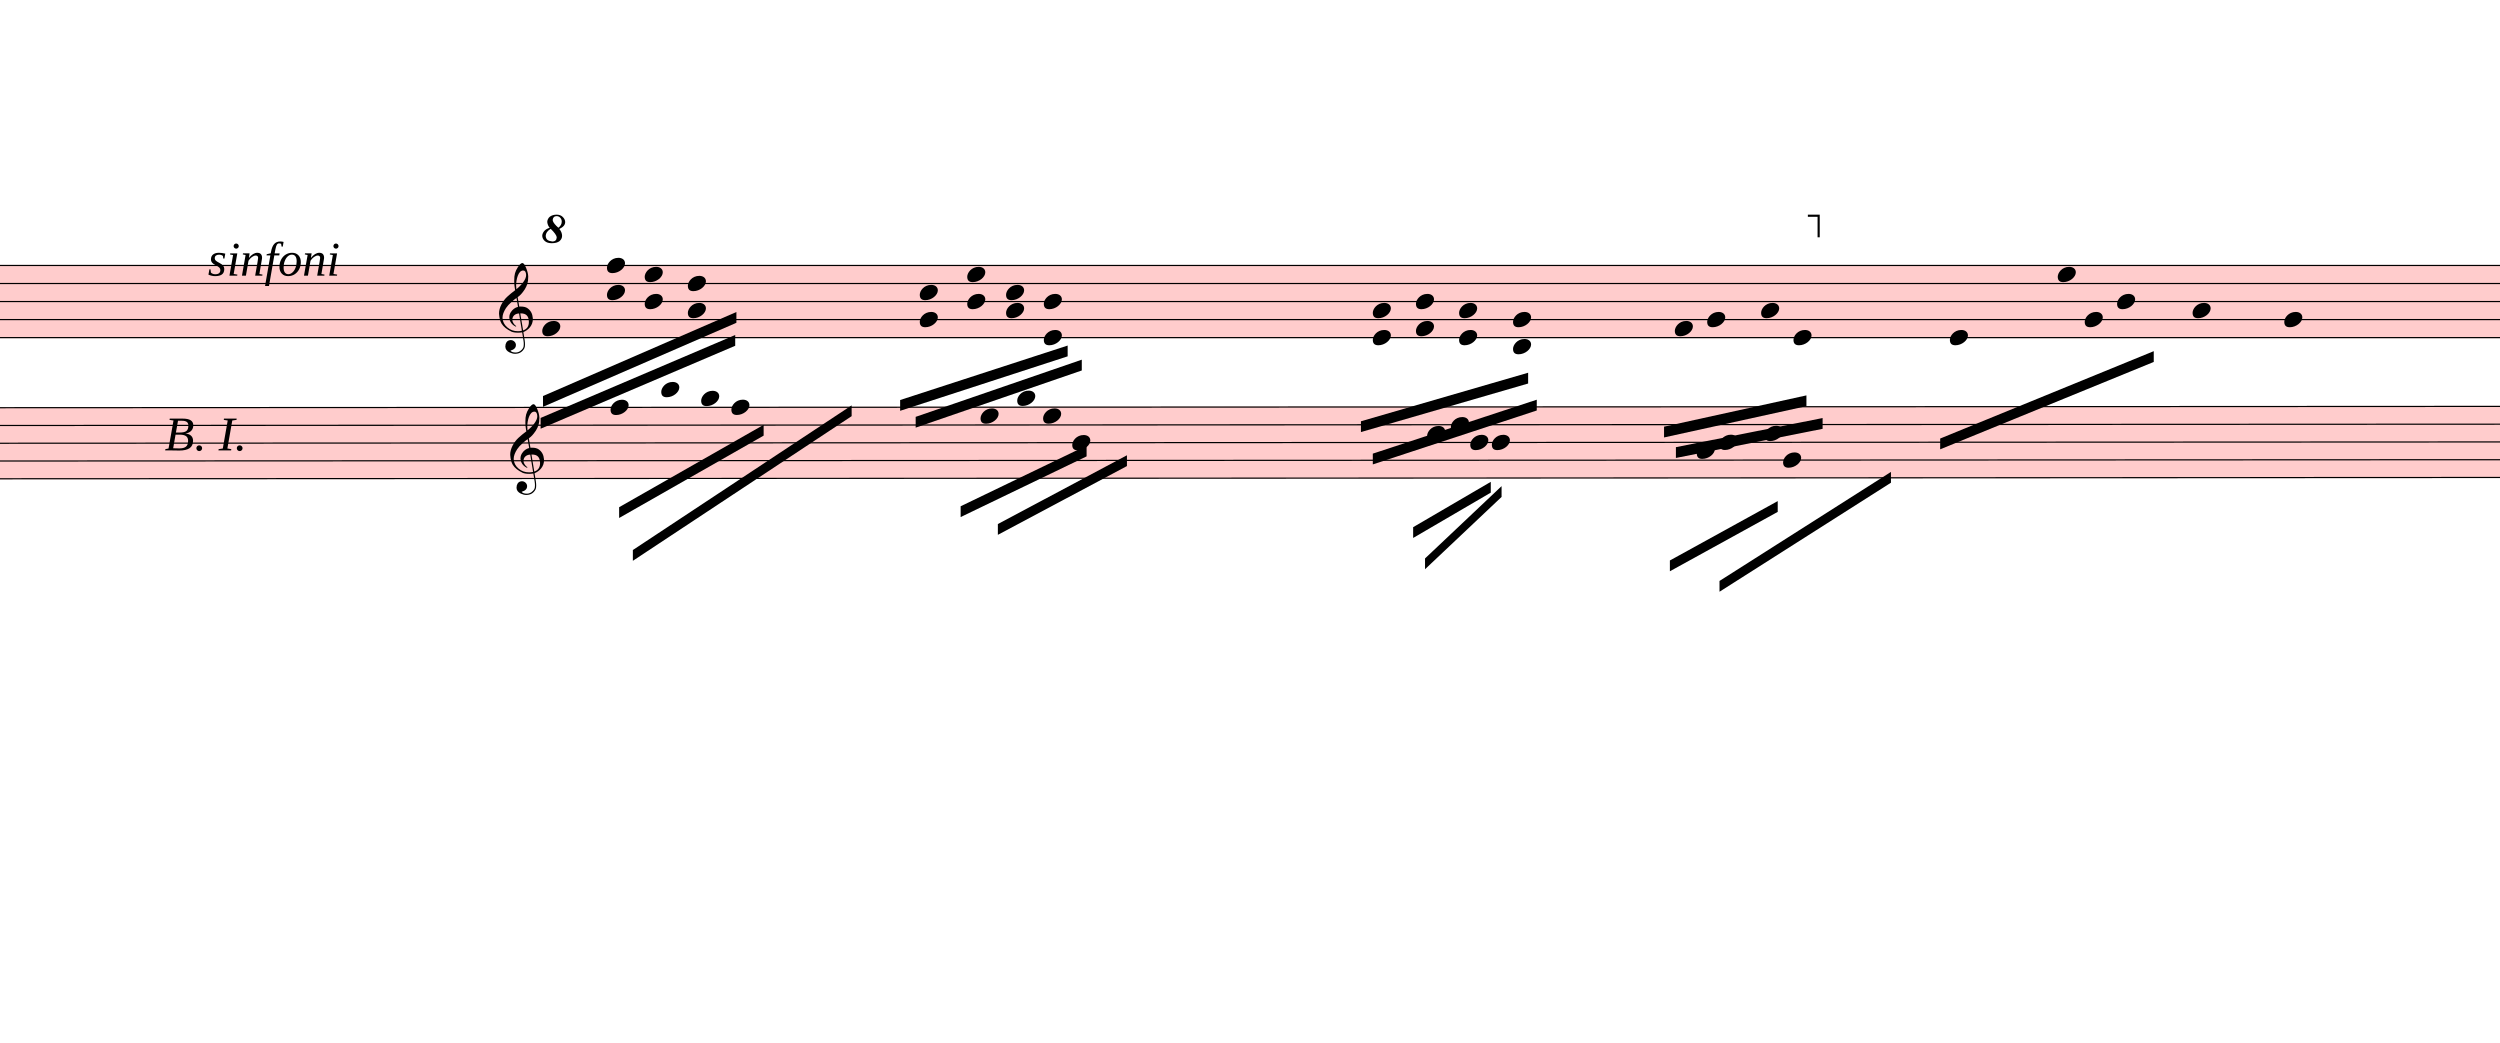
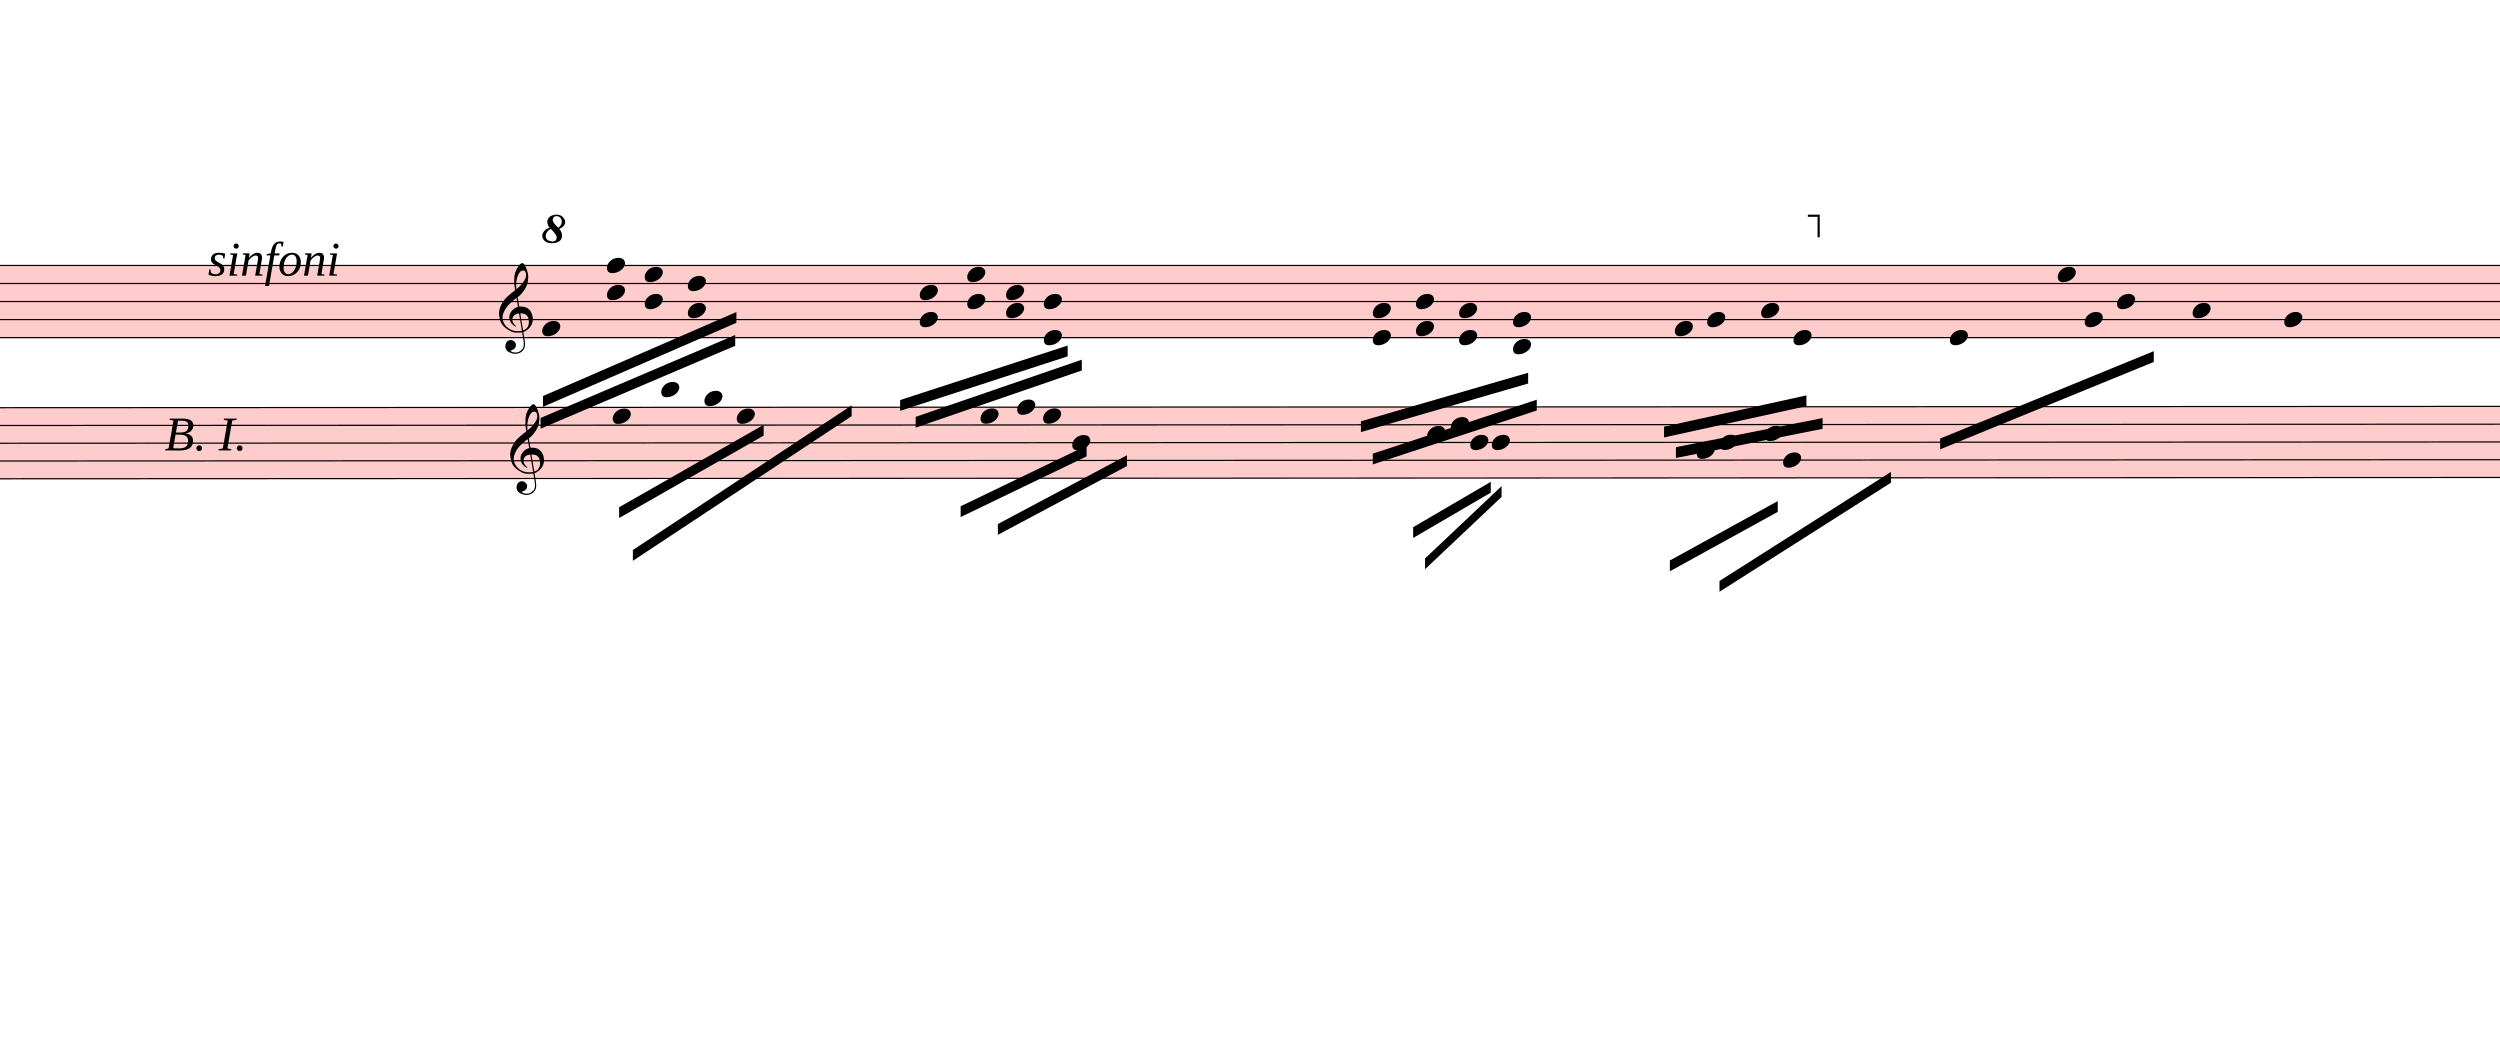
<svg xmlns="http://www.w3.org/2000/svg" viewBox="2333.7 2461 20859.3 8696.3" version="1.1" overflow="visible">
  <defs>
    <style type="text/css">
    /* .staff * {
      fill: #000;
      stroke: #000;
    }

    .deletionBack {
      fill: #00000033;
    } */
  </style>
    <symbol id="sym_notehead_quarter" viewBox="0 0 1000 1000" overflow="inherit">
      <path transform="scale(1,-1)" d="M0 -39c0 68 73 172 200 172c66 0 114 -37 114 -95c0 -84 -106 -171 -218 -171c-64 0 -96 30 -96 94z" />
    </symbol>
    <symbol id="sym_clef_G" viewBox="0 0 1000 1000" overflow="inherit">
      <path transform="scale(1,-1)" d="M343 -190c-18 -3 -37 -5 -59 -5c-46 0 -79 6 -101 16c-68 33 -117 72 -146 119c-20 34 -33 80 -37 137c0 5 -1 10 -1 15c0 42 12 86 35 132c23 44 51 82 86 115s75 65 119 98c-2 12 -7 36 -11 72c-3 33 -3 57 -3 69c0 91 12 134 53 200c26 42 50 63 69 63 c16 0 34 -23 54 -71s30 -90 32 -124v-11c0 -85 -16 -126 -52 -187c-10 -16 -49 -70 -76 -92c-10 -7 -20 -15 -29 -23l24 -140c6 1 14 1 22 1c45 0 79 -9 103 -27c46 -33 71 -81 76 -143c1 -5 1 -12 1 -17c0 -96 -68 -163 -141 -193c6 -44 14 -86 20 -126c4 -24 4 -45 4 -62 c0 -23 -3 -41 -10 -54c-27 -50 -69 -77 -123 -80c-4 0 -9 -1 -13 -1c-29 0 -56 8 -84 21c-39 19 -60 46 -62 82v8c0 23 6 43 16 59c14 22 35 32 61 34h5c38 0 72 -32 75 -67v-7c0 -40 -26 -67 -81 -83c13 -19 39 -28 79 -28c48 0 90 34 109 67c7 12 10 31 10 57 c0 16 -1 33 -4 52c-6 41 -14 83 -20 124zM358 730c-74 0 -105 -137 -105 -223c0 -19 2 -37 4 -55c39 30 72 64 99 100c31 41 46 77 46 108v7c-3 41 -16 63 -42 63h-2zM315 92l42 -253c57 19 86 61 86 125c0 5 0 12 -1 18c-5 74 -44 110 -117 110h-10zM297 91 c-56 -2 -100 -36 -100 -93v-6c2 -36 34 -77 59 -89c-2 -2 -6 -4 -8 -8c-54 26 -91 69 -96 134v8c0 53 35 98 69 124c18 13 37 23 60 28l-22 132c-16 -10 -41 -29 -72 -57c-39 -34 -66 -65 -84 -92c-35 -54 -52 -102 -52 -142v-10c4 -53 27 -99 72 -137s96 -56 157 -56 c19 0 40 2 59 7c-15 86 -28 172 -42 257z" />
    </symbol>
    <symbol id="octave8-symbol" viewBox="0 0 1000 1000" overflow="inherit">
      <path transform="scale(1,-1)" d="M86 180c-15 17 -25 40 -28 67c0 11 3 22 8 33s13 21 23 29c21 15 47 23 78 23c29 0 53 -9 71 -27s27 -37 28 -58c0 -17 -6 -32 -17 -45s-28 -25 -51 -36c21 -25 32 -52 32 -80c0 -23 -10 -44 -30 -61c-21 -16 -51 -24 -90 -24c-34 0 -61 8 -80 25s-29 37 -30 60 c0 18 7 36 22 55c13 16 34 29 64 39zM98 168c-19 -12 -34 -25 -43 -38s-14 -28 -15 -44c2 -23 9 -38 21 -47s30 -15 55 -18c17 0 29 4 38 12s13 21 14 38c-3 21 -26 54 -70 97zM187 180c26 20 39 44 39 71c0 17 -5 31 -16 44s-25 19 -42 20c-28 0 -44 -15 -47 -44l2 -12 c7 -22 29 -48 64 -79z" />
    </symbol>
    <symbol id="octave15-symbol" viewBox="0 0 1000 1000" overflow="inherit">
      <path transform="scale(1,-1)" d="M86 180c-15 17 -25 40 -28 67c0 11 3 22 8 33s13 21 23 29c21 15 47 23 78 23c29 0 53 -9 71 -27s27 -37 28 -58c0 -17 -6 -32 -17 -45s-28 -25 -51 -36c21 -25 32 -52 32 -80c0 -23 -10 -44 -30 -61c-21 -16 -51 -24 -90 -24c-34 0 -61 8 -80 25s-29 37 -30 60 c0 18 7 36 22 55c13 16 34 29 64 39zM98 168c-19 -12 -34 -25 -43 -38s-14 -28 -15 -44c2 -23 9 -38 21 -47s30 -15 55 -18c17 0 29 4 38 12s13 21 14 38c-3 21 -26 54 -70 97zM187 180c26 20 39 44 39 71c0 17 -5 31 -16 44s-25 19 -42 20c-28 0 -44 -15 -47 -44l2 -12 c7 -22 29 -48 64 -79z" />
    </symbol>
  </defs>
  <g class="rastrums">
    <g class="rastrum" data-id="r869db1d3-cea5-4def-91a8-1abe9c55c66a" style="transform: rotate(0deg); transform-origin: 1368px 4671px;">
      <g class="rastrum bounding-box" data-id="bbox-r869db1d3-cea5-4def-91a8-1abe9c55c66a">
        <rect x="1368" y="4671" width="22734" height="612" fill="#ff000033" />
      </g>
      <path d="M1368 4676 L24102 4676" stroke-width="10" stroke="black" />
      <path d="M1368 4826.5 L24102 4826.5" stroke-width="10" stroke="black" />
      <path d="M1368 4977 L24102 4977" stroke-width="10" stroke="black" />
      <path d="M1368 5127.5 L24102 5127.5" stroke-width="10" stroke="black" />
      <path d="M1368 5278 L24102 5278" stroke-width="10" stroke="black" />
    </g>
    <g class="rastrum" data-id="r3b0b2282-d751-4ef8-be8a-0d0c9022a683" style="transform: rotate(-0.03deg); transform-origin: 1368px 5859px;">
      <g class="rastrum bounding-box" data-id="bbox-r3b0b2282-d751-4ef8-be8a-0d0c9022a683">
        <rect x="1368" y="5859" width="22788" height="603" fill="#ff000033" />
      </g>
      <path d="M1368 5864 L24156 5864" stroke-width="10" stroke="black" />
      <path d="M1368 6012.25 L24156 6012.25" stroke-width="10" stroke="black" />
      <path d="M1368 6160.5 L24156 6160.5" stroke-width="10" stroke="black" />
      <path d="M1368 6308.75 L24156 6308.75" stroke-width="10" stroke="black" />
      <path d="M1368 6457 L24156 6457" stroke-width="10" stroke="black" />
    </g>
  </g>
  <g class="draft" data-label="2" data-id="d505a54a0-2fed-423e-b7c5-d379a1822bfb">
    <g class="system" data-id="s376623e1-b082-4a92-9386-6da8cd30e5ff">
      <g class="staff" data-n="1" data-rastrum="r869db1d3-cea5-4def-91a8-1abe9c55c66a" style="transform: rotate(0deg); transform-origin: 1368px 4671px;">
        <g class="note" data-id="dace1d746-984e-47d9-83b2-b03e1ed4268f" data-stem.dir="down">
          <g class="notehead">
            <use href="#sym_notehead_quarter" height="480px" width="480px" x="6858" y="5202.75" />
          </g>
          <g class="stem">
            <path d="M6858 5202.75 L6858 5880" stroke-width="14" />
          </g>
        </g>
        <g class="note" data-id="d26f7db21-dad8-49aa-8ca6-5d9600f87e3e" data-stem.dir="down">
          <g class="notehead">
            <use href="#sym_notehead_quarter" height="480px" width="480px" x="16308" y="5202.75" />
          </g>
          <g class="stem">
            <path d="M16308 5202.75 L16308 5804.75" stroke-width="14" />
          </g>
        </g>
        <g class="note" data-id="d19cffa91-cbff-4231-99b4-e4a36cc6de4b" data-stem.dir="down">
          <g class="notehead">
            <use href="#sym_notehead_quarter" height="480px" width="480px" x="16578" y="5127.5" />
          </g>
          <g class="stem">
            <path d="M16578 5127.5 L16578 5804.75" stroke-width="14" />
          </g>
        </g>
        <g class="note" data-id="dd7486c5d-2c66-43c1-a25f-9c30893190ae" data-stem.dir="down">
          <g class="notehead">
            <use href="#sym_notehead_quarter" height="480px" width="480px" x="17028" y="5052.25" />
          </g>
          <g class="stem">
            <path d="M17028 5052.25 L17028 5804.75" stroke-width="14" />
          </g>
        </g>
        <g class="note" data-id="d5205658c-b57e-4293-b983-dbda0aadb140" data-stem.dir="down">
          <g class="notehead">
            <use href="#sym_notehead_quarter" height="480px" width="480px" x="17298" y="5278" />
          </g>
          <g class="stem">
            <path d="M17298 5278 L17298 5804.75" stroke-width="14" />
          </g>
        </g>
        <g class="note" data-id="d6ac60986-da84-47d4-bb33-b87a80d11780" data-stem.dir="down">
          <g class="notehead">
            <use href="#sym_notehead_quarter" height="480px" width="480px" x="18603" y="5278" />
          </g>
          <g class="stem">
            <path d="M18603 5278 L18603 5729.5" stroke-width="14" />
          </g>
        </g>
        <g class="note" data-id="dc352aa3b-6c82-463d-9273-1748fc5930c0" data-stem.dir="down">
          <g class="notehead">
            <use href="#sym_notehead_quarter" height="480px" width="480px" x="19503" y="4751.25" />
          </g>
          <g class="stem">
            <path d="M19503 4751.25 L19503 5428.5" stroke-width="14" />
          </g>
        </g>
        <g class="note" data-id="d05a35f08-77e2-47ee-98ae-1fb198893e2e" data-stem.dir="down">
          <g class="notehead">
            <use href="#sym_notehead_quarter" height="480px" width="480px" x="19728" y="5127.5" />
          </g>
          <g class="stem">
            <path d="M19728 5127.5 L19728 5428.5" stroke-width="14" />
          </g>
        </g>
        <g class="note" data-id="df611e11c-602b-4d1e-84e0-3be2c30884c5" data-stem.dir="down">
          <g class="notehead">
            <use href="#sym_notehead_quarter" height="480px" width="480px" x="19998" y="4977" />
          </g>
          <g class="stem">
            <path d="M19998 4977 L19998 5503.75" stroke-width="14" />
          </g>
        </g>
        <g class="note" data-id="d3ce314f9-54a6-45f8-abbf-708cbb82fcc9" data-stem.dir="down">
          <g class="notehead">
            <use href="#sym_notehead_quarter" height="480px" width="480px" x="20628" y="5052.25" />
          </g>
          <g class="stem">
            <path d="M20628 5052.25 L20628 5804.75" stroke-width="14" />
          </g>
        </g>
        <g class="note" data-id="dee86cfe7-9851-49c6-b7a4-89e4db7ce9d5" data-stem.dir="down">
          <g class="notehead">
            <use href="#sym_notehead_quarter" height="480px" width="480px" x="21393" y="5127.5" />
          </g>
          <g class="stem">
            <path d="M21393 5127.5 L21393 5654.25" stroke-width="14" />
          </g>
        </g>
        <g class="chord" data-id="d0099894b-76b0-41a0-a101-e112e6a91816" data-stem.dir="down">
          <g class="notehead">
            <use href="#sym_notehead_quarter" height="480px" width="480px" x="7398" y="4676" />
          </g>
          <g class="notehead">
            <use href="#sym_notehead_quarter" height="480px" width="480px" x="7398" y="4901.75" />
          </g>
          <g class="stem">
            <path d="M7398 4676 L7398 5503.75" stroke-width="14" />
          </g>
        </g>
        <g class="chord" data-id="d5bf47ced-3cd1-4269-8f3d-ac88cb8909ff" data-stem.dir="down">
          <g class="notehead">
            <use href="#sym_notehead_quarter" height="480px" width="480px" x="7713" y="4751.25" />
          </g>
          <g class="notehead">
            <use href="#sym_notehead_quarter" height="480px" width="480px" x="7713" y="4977" />
          </g>
          <g class="stem">
            <path d="M7713 4751.25 L7713 5428.5" stroke-width="14" />
          </g>
        </g>
        <g class="chord" data-id="de2d2d880-69b5-429c-be67-736acadae246" data-stem.dir="down">
          <g class="notehead">
            <use href="#sym_notehead_quarter" height="480px" width="480px" x="8073" y="4826.5" />
          </g>
          <g class="notehead">
            <use href="#sym_notehead_quarter" height="480px" width="480px" x="8073" y="5052.25" />
          </g>
          <g class="stem">
            <path d="M8073 4826.5 L8073 5428.5" stroke-width="14" />
          </g>
        </g>
        <g class="chord" data-id="df0c2bbcd-6e93-45b8-80c4-cd27f026aca2" data-stem.dir="down">
          <g class="notehead">
            <use href="#sym_notehead_quarter" height="480px" width="480px" x="10008" y="4901.75" />
          </g>
          <g class="notehead">
            <use href="#sym_notehead_quarter" height="480px" width="480px" x="10008" y="5127.5" />
          </g>
          <g class="stem">
            <path d="M10008 4901.75 L10008 5579" stroke-width="14" />
          </g>
        </g>
        <g class="chord" data-id="dd442a797-20c9-4a17-bd59-745fbc53486e" data-stem.dir="down">
          <g class="notehead">
            <use href="#sym_notehead_quarter" height="480px" width="480px" x="10404" y="4751.25" />
          </g>
          <g class="notehead">
            <use href="#sym_notehead_quarter" height="480px" width="480px" x="10404" y="4977" />
          </g>
          <g class="stem">
            <path d="M10404 4751.25 L10404 5202.75" stroke-width="14" />
          </g>
        </g>
        <g class="chord" data-id="dab8d13f0-8522-467e-b362-b2c09a7fc2be" data-stem.dir="down">
          <g class="notehead">
            <use href="#sym_notehead_quarter" height="480px" width="480px" x="10728" y="4901.75" />
          </g>
          <g class="notehead">
            <use href="#sym_notehead_quarter" height="480px" width="480px" x="10728" y="5052.25" />
          </g>
          <g class="stem">
            <path d="M10728 4901.75 L10728 5353.25" stroke-width="14" />
          </g>
        </g>
        <g class="chord" data-id="dd3191f21-536d-4a9e-a41d-ed347fa65710" data-stem.dir="down">
          <g class="notehead">
            <use href="#sym_notehead_quarter" height="480px" width="480px" x="11043" y="4977" />
          </g>
          <g class="notehead">
            <use href="#sym_notehead_quarter" height="480px" width="480px" x="11043" y="5278" />
          </g>
          <g class="stem">
            <path d="M11043 4977 L11043 5579" stroke-width="14" />
          </g>
        </g>
        <g class="chord" data-id="d28ccd5a1-3b96-40d6-b3d5-60d4d5eb4b77" data-stem.dir="down">
          <g class="notehead">
            <use href="#sym_notehead_quarter" height="480px" width="480px" x="13788" y="5052.25" />
          </g>
          <g class="notehead">
            <use href="#sym_notehead_quarter" height="480px" width="480px" x="13788" y="5278" />
          </g>
          <g class="stem">
            <path d="M13788 5052.25 L13788 5880" stroke-width="14" />
          </g>
        </g>
        <g class="chord" data-id="d0c68659f-cc3b-4f98-8dc1-909566486074" data-stem.dir="down">
          <g class="notehead">
            <use href="#sym_notehead_quarter" height="480px" width="480px" x="14148" y="4977" />
          </g>
          <g class="notehead">
            <use href="#sym_notehead_quarter" height="480px" width="480px" x="14148" y="5202.75" />
          </g>
          <g class="stem">
            <path d="M14148 4977 L14148 5880" stroke-width="14" />
          </g>
        </g>
        <g class="chord" data-id="d7780d59a-ce02-47ed-9c05-d80c7786e4ff" data-stem.dir="down">
          <g class="notehead">
            <use href="#sym_notehead_quarter" height="480px" width="480px" x="14508" y="5052.25" />
          </g>
          <g class="notehead">
            <use href="#sym_notehead_quarter" height="480px" width="480px" x="14508" y="5278" />
          </g>
          <g class="stem">
            <path d="M14508 5052.25 L14508 5804.75" stroke-width="14" />
          </g>
        </g>
        <g class="chord" data-id="dcc50a7de-9059-40a0-84d8-392fa7f3a9eb" data-stem.dir="down">
          <g class="notehead">
            <use href="#sym_notehead_quarter" height="480px" width="480px" x="14958" y="5127.5" />
          </g>
          <g class="notehead">
            <use href="#sym_notehead_quarter" height="480px" width="480px" x="14958" y="5353.25" />
          </g>
          <g class="ledgerLines below" />
          <g class="stem">
            <path d="M14958 5127.5 L14958 5579" stroke-width="14" />
          </g>
        </g>
        <g class="clef" data-id="d680d5bde-82f6-4bfa-bf06-12ca6e84a7fc">
          <use href="#sym_clef_G" height="561px" width="561px" x="6498" y="5127.5" />
        </g>
      </g>
      <g class="staff" data-n="2" data-rastrum="r3b0b2282-d751-4ef8-be8a-0d0c9022a683" style="transform: rotate(-0.03deg); transform-origin: 1368px 5859px;">
        <g class="note" data-id="d2e6f4aed-bb6e-4d1f-8db3-82e48b710479" data-stem.dir="down">
          <g class="notehead">
-             <use href="#sym_notehead_quarter" height="480px" width="480px" x="7425" y="5864" />
-           </g>
-           <g class="stem">
-             <path d="M7425 5864 L7425 6234.625" stroke-width="14" />
+             <use href="#sym_notehead_quarter" height="480px" width="480px" x="7443" y="5938.125" />
+           </g>
+           <g class="stem">
+             <path d="M7443 5938.125 L7443 6160.5" stroke-width="14" />
          </g>
        </g>
        <g class="note" data-id="d1fb6cf41-8600-4bc4-876f-207a25f8aaa0" data-stem.dir="down">
          <g class="notehead">
            <use href="#sym_notehead_quarter" height="480px" width="480px" x="7848" y="5715.75" />
          </g>
          <g class="ledgerLines above">
            <path d="M7809 5715.75 L8037 5715.75" stroke-width="18" />
          </g>
          <g class="stem">
-             <path d="M7848 5715.75 L7848 6234.625" stroke-width="14" />
+             <path d="M7848 5715.75 L7848 6160.5" stroke-width="14" />
          </g>
        </g>
        <g class="note" data-id="db922bb59-2d44-496c-aeba-5e18753ac06d" data-stem.dir="down">
          <g class="notehead">
-             <use href="#sym_notehead_quarter" height="480px" width="480px" x="8181" y="5789.875" />
+             <use href="#sym_notehead_quarter" height="480px" width="480px" x="8208" y="5789.875" />
          </g>
          <g class="ledgerLines above" />
          <g class="stem">
-             <path d="M8181 5789.875 L8181 6234.625" stroke-width="14" />
+             <path d="M8208 5789.875 L8208 6086.375" stroke-width="14" />
          </g>
        </g>
        <g class="note" data-id="d90681f7f-9df8-4056-be29-975d39dc780e" data-stem.dir="down">
          <g class="notehead">
-             <use href="#sym_notehead_quarter" height="480px" width="480px" x="8433" y="5864" />
-           </g>
-           <g class="stem">
-             <path d="M8433 5864 L8433 6382.875" stroke-width="14" />
+             <use href="#sym_notehead_quarter" height="480px" width="480px" x="8478" y="5938.125" />
+           </g>
+           <g class="stem">
+             <path d="M8478 5938.125 L8478 6308.75" stroke-width="14" />
          </g>
        </g>
        <g class="note" data-id="d61c32c38-5489-40b1-9c48-6f0c67f152d9" data-stem.dir="down">
          <g class="notehead">
            <use href="#sym_notehead_quarter" height="480px" width="480px" x="10512" y="5938.125" />
          </g>
          <g class="stem">
-             <path d="M10512 5938.125 L10512 6382.875" stroke-width="14" />
+             <path d="M10512 5938.125 L10512 6308.75" stroke-width="14" />
          </g>
        </g>
        <g class="note" data-id="d29a1868c-b6ed-42e0-8b74-02abbe426989" data-stem.dir="down">
          <g class="notehead">
-             <use href="#sym_notehead_quarter" height="480px" width="480px" x="10818" y="5789.875" />
-           </g>
-           <g class="ledgerLines above" />
-           <g class="stem">
-             <path d="M10818 5789.875 L10818 6234.625" stroke-width="14" />
+             <use href="#sym_notehead_quarter" height="480px" width="480px" x="10818" y="5864" />
+           </g>
+           <g class="stem">
+             <path d="M10818 5864 L10818 6160.5" stroke-width="14" />
          </g>
        </g>
        <g class="note" data-id="dd374a23a-b476-46d8-aabf-8ac1de99b7fc" data-stem.dir="down">
          <g class="notehead">
            <use href="#sym_notehead_quarter" height="480px" width="480px" x="11034" y="5938.125" />
          </g>
          <g class="stem">
-             <path d="M11034 5938.125 L11034 6308.75" stroke-width="14" />
+             <path d="M11034 5938.125 L11034 6160.5" stroke-width="14" />
          </g>
        </g>
        <g class="note" data-id="d6267cef7-0c93-4c21-867c-41388c6fd82d" data-stem.dir="down">
          <g class="notehead">
            <use href="#sym_notehead_quarter" height="480px" width="480px" x="11277" y="6160.5" />
          </g>
          <g class="stem">
            <path d="M11277 6160.5 L11277 6308.75" stroke-width="14" />
          </g>
        </g>
        <g class="note" data-id="d4974a7bd-1ac0-45cb-8455-5d18204342c2" data-stem.dir="down">
          <g class="notehead">
            <use href="#sym_notehead_quarter" height="480px" width="480px" x="14238" y="6086.375" />
          </g>
          <g class="stem">
            <path d="M14238 6086.375 L14238 6382.875" stroke-width="14" />
          </g>
        </g>
        <g class="note" data-id="d72d343e4-4df2-4c50-87ff-b0b738bcc090" data-stem.dir="down">
          <g class="notehead">
            <use href="#sym_notehead_quarter" height="480px" width="480px" x="14436" y="6012.25" />
          </g>
          <g class="stem">
            <path d="M14436 6012.25 L14436 6382.875" stroke-width="14" />
          </g>
        </g>
        <g class="note" data-id="d6217d081-0a33-42b7-b318-985e15756296" data-stem.dir="down">
          <g class="notehead">
            <use href="#sym_notehead_quarter" height="480px" width="480px" x="14598" y="6160.5" />
          </g>
          <g class="stem">
            <path d="M14598 6160.5 L14598 6382.875" stroke-width="14" />
          </g>
        </g>
        <g class="note" data-id="d5e385d76-3311-437a-b11d-1e6eae44277a" data-stem.dir="down">
          <g class="notehead">
            <use href="#sym_notehead_quarter" height="480px" width="480px" x="14778" y="6160.5" />
          </g>
          <g class="stem">
            <path d="M14778 6160.5 L14778 6457" stroke-width="14" />
          </g>
        </g>
        <g class="note" data-id="da008b162-7db3-4768-83d4-c79a00e60b48" data-stem.dir="down">
          <g class="notehead">
            <use href="#sym_notehead_quarter" height="480px" width="480px" x="16488" y="6234.625" />
          </g>
          <g class="stem">
            <path d="M16488 6234.625 L16488 6605.25" stroke-width="14" />
          </g>
        </g>
        <g class="note" data-id="da0e3427b-1a61-44af-aabf-e99c5de79e8f" data-stem.dir="down">
          <g class="notehead">
            <use href="#sym_notehead_quarter" height="480px" width="480px" x="16677" y="6160.5" />
          </g>
          <g class="stem">
            <path d="M16677 6160.5 L16677 6531.125" stroke-width="14" />
          </g>
        </g>
        <g class="note" data-id="d266bb58b-032f-4c71-8dc8-7894473157d1" data-stem.dir="down">
          <g class="notehead">
            <use href="#sym_notehead_quarter" height="480px" width="480px" x="17208" y="6308.75" />
          </g>
          <g class="stem">
            <path d="M17208 6308.75 L17208 6679.375" stroke-width="14" />
          </g>
        </g>
        <g class="note" data-id="d974d93c9-2747-4c13-ace0-2899f718634a" data-stem.dir="down">
          <g class="notehead">
            <use href="#sym_notehead_quarter" height="480px" width="480px" x="17055" y="6086.375" />
          </g>
          <g class="stem">
            <path d="M17055 6086.375 L17055 6457" stroke-width="14" />
          </g>
        </g>
        <g class="clef" data-id="d412c775c-fd26-4dd9-97aa-f4ee6039d39b">
          <use href="#sym_clef_G" height="561px" width="561px" x="6588" y="6308.75" />
        </g>
      </g>
      <g class="barLine" data-id="d75899688-126f-4778-b7c3-a4f17ecb97a2">
        <path d="M12240.9 4590 L11914.2 7515.9" stroke-width="27" />
      </g>
      <g class="barLine" data-id="d59c3e91a-bfa5-4584-b0ce-2f4e565d4673">
        <path d="M18578.7 4548.6 L17999.1 6233.4" stroke-width="27" />
      </g>
      <g class="barLine" data-id="d2220659b-c43d-4ee9-a500-33c033104de2">
        <path d="M20803.5 4315.5 L20094.3 7258.5" stroke-width="27" />
      </g>
      <g class="barLine" data-id="db3ef01e5-b9e3-4725-881d-c6cdd2497a5f">
        <path d="M4393.8 6945.3 L4133.7 9357.3" stroke-width="27" />
      </g>
      <g class="beam" data-id="b48c6ba66-2e2f-47d0-8e9a-e14ce9bbbe4f" style="transform: rotate(0deg); transform-origin: 1368px 4671px;">
        <polygon points="6864.3,5765.4 8478,5064.3 8478,5154.3 6864.3,5855.4" stroke-opacity="1" fill-opacity="1" />
      </g>
      <g class="beam" data-id="bf565db7e-643b-4382-b238-697b3a575df0" style="transform: rotate(0deg); transform-origin: 1368px 4671px;">
        <polygon points="6844.5,5948.1 8468.1,5256 8468.1,5346 6844.5,6038.1" stroke-opacity="1" fill-opacity="1" />
      </g>
      <g class="beam" data-id="b56391331-7f46-410b-b2ad-4898fd901c8c" style="transform: rotate(0deg); transform-origin: 1368px 4671px;">
        <polygon points="18522,6120 20304,5391 20304,5481 18522,6210" stroke-opacity="1" fill-opacity="1" />
      </g>
      <g class="beam" data-id="b59009f8b-499c-46dd-aa44-0d60947a31d2" style="transform: rotate(0deg); transform-origin: 1368px 4671px;">
        <polygon points="9844.2,5798.7 11241.9,5344.2 11241.9,5434.2 9844.2,5888.7" stroke-opacity="1" fill-opacity="1" />
      </g>
      <g class="beam" data-id="bb4f6b3fa-4a76-4ed1-a613-778b92eb85c4" style="transform: rotate(0deg); transform-origin: 1368px 4671px;">
        <polygon points="9973.8,5939.1 11359.8,5462.1 11359.8,5552.1 9973.8,6029.1" stroke-opacity="1" fill-opacity="1" />
      </g>
      <g class="beam" data-id="b09d770be-9f13-47f6-83d7-99df5885b70f" style="transform: rotate(0deg); transform-origin: 1368px 4671px;">
        <polygon points="16218,6021 17406,5760 17406,5850 16218,6111" stroke-opacity="1" fill-opacity="1" />
      </g>
      <g class="beam" data-id="b3a1403ca-740b-41e9-8364-b2312a0437b8" style="transform: rotate(0deg); transform-origin: 1368px 4671px;">
        <polygon points="16317,6192 17541,5949 17541,6039 16317,6282" stroke-opacity="1" fill-opacity="1" />
      </g>
      <g class="beam" data-id="ba36372d7-8323-4d3c-9c5d-92e63b6ae034" style="transform: rotate(-0.03deg); transform-origin: 1368px 5859px;">
        <polygon points="7496.1,6696.9 8702.1,6010.2 8702.1,6100.2 7496.1,6786.9" stroke-opacity="1" fill-opacity="1" />
      </g>
      <g class="beam" data-id="b42bb7956-0647-40ce-8321-4484efc4c97d" style="transform: rotate(-0.03deg); transform-origin: 1368px 5859px;">
        <polygon points="7610.4,7054.2 9436.5,5848.2 9436.5,5938.2 7610.4,7144.2" stroke-opacity="1" fill-opacity="1" />
      </g>
      <g class="beam" data-id="b1f702cf3-fd20-4544-864f-a1f99e41a6d7" style="transform: rotate(-0.03deg); transform-origin: 1368px 5859px;">
        <polygon points="10345.5,6690.6 11396.7,6184.8 11396.7,6274.8 10345.5,6780.6" stroke-opacity="1" fill-opacity="1" />
      </g>
      <g class="beam" data-id="b8e4df10c-0cff-4742-a3fd-21267a0f84d4" style="transform: rotate(-0.03deg); transform-origin: 1368px 5859px;">
        <polygon points="10656,6839.1 11733.3,6265.8 11733.3,6355.8 10656,6929.1" stroke-opacity="1" fill-opacity="1" />
      </g>
      <g class="beam" data-id="b34e0f947-5911-4a35-91ea-3925a8fc9fcb" style="transform: rotate(-0.03deg); transform-origin: 1368px 5859px;">
        <polygon points="14121,6867 14769,6489 14769,6579 14121,6957" stroke-opacity="1" fill-opacity="1" />
      </g>
      <g class="beam" data-id="bb367181b-bfc5-4a89-9674-f5053d7e2187" style="transform: rotate(-0.03deg); transform-origin: 1368px 5859px;">
        <polygon points="14220,7128 14859,6525 14859,6615 14220,7218" stroke-opacity="1" fill-opacity="1" />
      </g>
      <g class="beam" data-id="b1ab23257-ad75-4bce-9f94-c720db03b157" style="transform: rotate(-0.03deg); transform-origin: 1368px 5859px;">
        <polygon points="16263,7146 17163,6651 17163,6741 16263,7236" stroke-opacity="1" fill-opacity="1" />
      </g>
      <g class="beam" data-id="b89c0291d-0f48-4f54-8de2-20bf370e6208" style="transform: rotate(-0.03deg); transform-origin: 1368px 5859px;">
        <polygon points="16677,7317 18108,6408 18108,6498 16677,7407" stroke-opacity="1" fill-opacity="1" />
      </g>
      <g class="beam" data-id="be76f1e06-b522-438e-b9de-f5ea2dd3e5a5" style="transform: rotate(0deg); transform-origin: 1368px 4671px;">
        <polygon points="13689,5976 15084,5571 15084,5661 13689,6066" stroke-opacity="1" fill-opacity="1" />
      </g>
      <g class="beam" data-id="bbbf52397-9f5e-46dd-ad39-b0862b5ae28d" style="transform: rotate(0deg); transform-origin: 1368px 4671px;">
        <polygon points="13788,6246 15156,5796 15156,5886 13788,6336" stroke-opacity="1" fill-opacity="1" />
      </g>
      <g class="dir" data-id="dfebc8567-aef3-46c9-9d29-e44efb8fb8ba" data-class="dir" id="dfebc8567-aef3-46c9-9d29-e44efb8fb8ba" style="font-style: italic;">
        <text x="4068" y="4761" text-anchor="start" font-size="0px" textLength="2160px">
          <tspan font-size="405px">sinfoni</tspan>
        </text>
      </g>
      <g class="dir" data-id="d8eae7591-6ce5-466d-9009-fd1e701f7159" data-class="dir" id="d8eae7591-6ce5-466d-9009-fd1e701f7159" style="font-style: italic;">
        <text x="3708" y="6219" text-anchor="start" font-size="0px" textLength="2340px">
          <tspan font-size="405px">B. I.</tspan>
        </text>
      </g>
      <g class="octave" data-id="d4840dac4-4745-487b-a66d-c93a32ade42e" data-class="octave">
        <use href="#octave8-symbol" x="6858px" y="4491px" height="720px" width="720px" />
        <path d="M7068 4261 L17508 4261" stroke-width="18" stroke-linecap="square" stroke-dasharray="36 72" />
        <polyline stroke="currentColor" stroke-width="18" stroke-opacity="1" fill="none" points="17508,4441 17508,4261 17418,4261" />
      </g>
    </g>
    <g class="deletions" />
  </g>
</svg>
